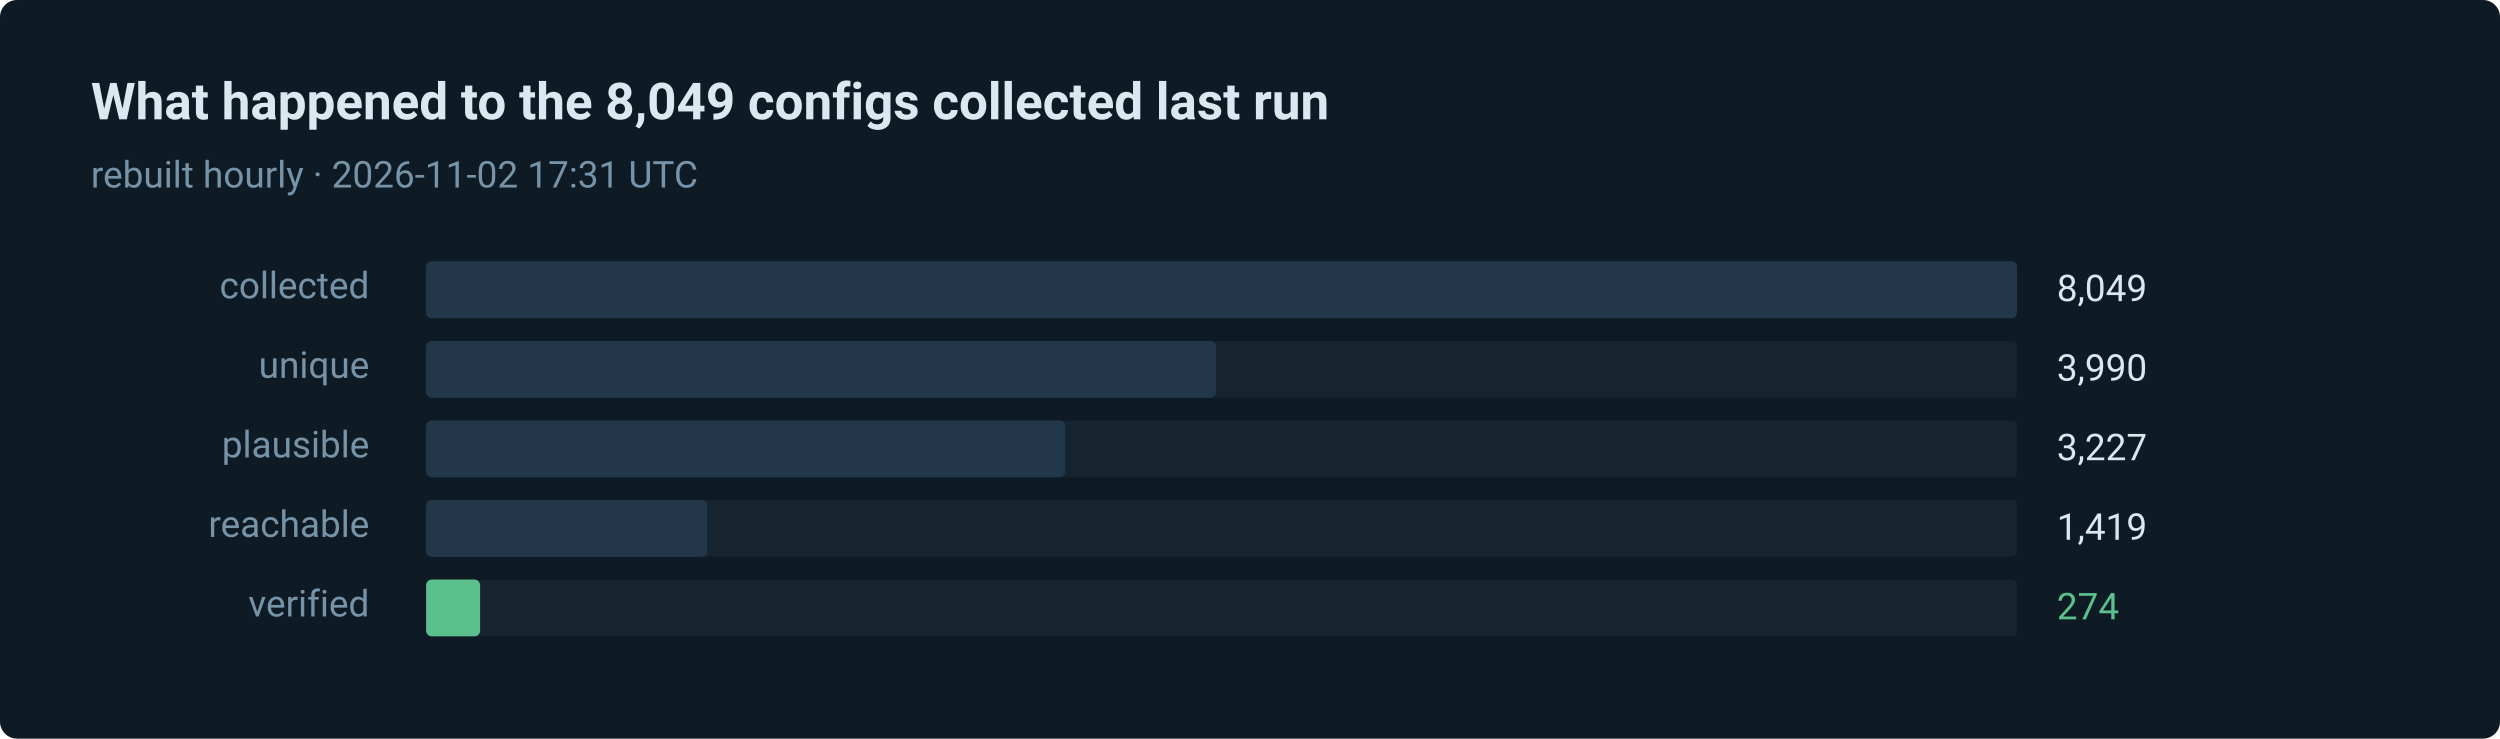
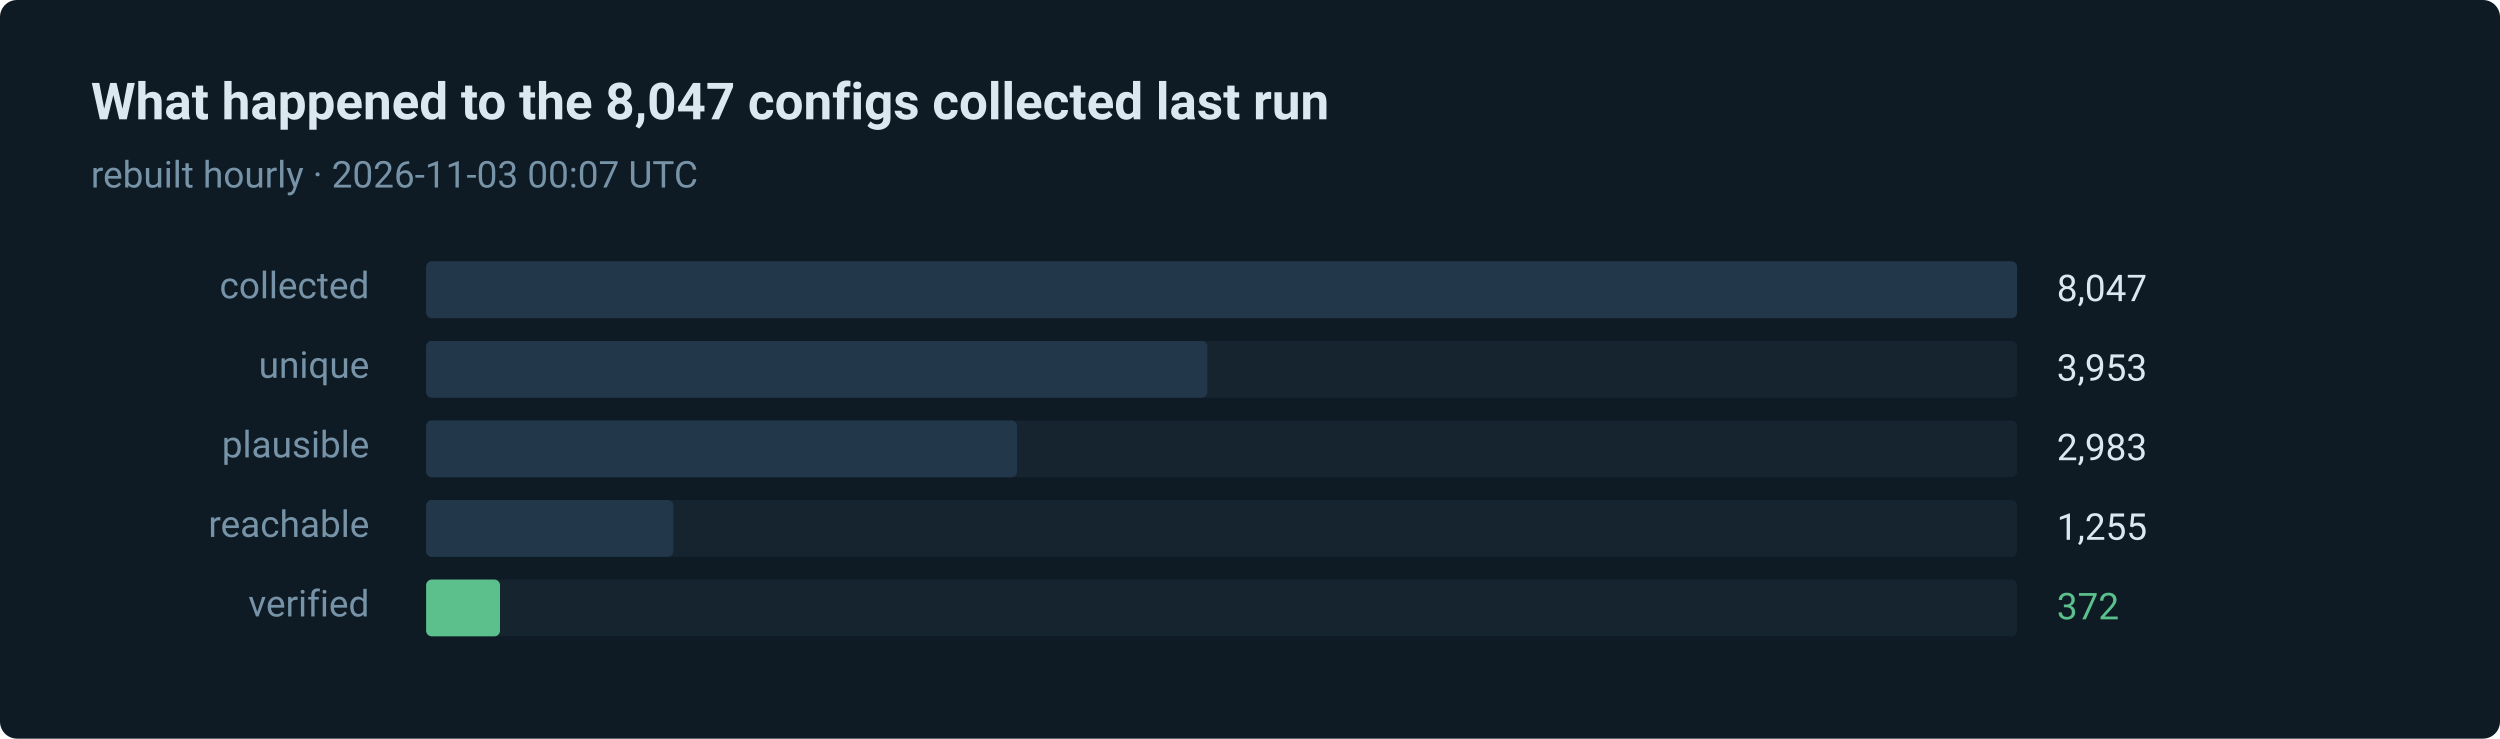
- <svg xmlns="http://www.w3.org/2000/svg" width="880" height="260" viewBox="0 0 880 260" role="img" aria-label="274 of 8049 routes verified in the last run">
+ <svg xmlns="http://www.w3.org/2000/svg" width="880" height="260" viewBox="0 0 880 260" role="img" aria-label="372 of 8047 routes verified in the last run">
  <style>text { font-family: ui-sans-serif, system-ui, -apple-system, 'Segoe UI', Roboto, 'Helvetica Neue', Arial, sans-serif; }</style>
  <rect width="880" height="260" rx="6" fill="#0e1a24" />
-   <text x="32" y="42" fill="#dce8f0" font-size="18" font-weight="600">What happened to the 8,049 configs collected last run</text>
-   <text x="32" y="66" fill="#7793a8" font-size="13">rebuilt hourly · 2026-11-02 17:31 UTC</text>
+   <text x="32" y="42" fill="#dce8f0" font-size="18" font-weight="600">What happened to the 8,047 configs collected last run</text>
+   <text x="32" y="66" fill="#7793a8" font-size="13">rebuilt hourly · 2026-11-03 00:07 UTC</text>
  <text x="130" y="105" fill="#7793a8" font-size="13" text-anchor="end">collected</text>
  <rect x="150" y="92" width="560" height="20" rx="2" fill="#15242f" />
  <rect x="150" y="92" width="560" height="20" rx="2" fill="#22384a" />
-   <text x="724" y="106" fill="#dce8f0" font-size="13">8,049</text>
+   <text x="724" y="106" fill="#dce8f0" font-size="13">8,047</text>
  <text x="130" y="133" fill="#7793a8" font-size="13" text-anchor="end">unique</text>
  <rect x="150" y="120" width="560" height="20" rx="2" fill="#15242f" />
-   <rect x="150" y="120" width="278" height="20" rx="2" fill="#22384a" />
-   <text x="724" y="134" fill="#dce8f0" font-size="13">3,990</text>
+   <rect x="150" y="120" width="275" height="20" rx="2" fill="#22384a" />
+   <text x="724" y="134" fill="#dce8f0" font-size="13">3,953</text>
  <text x="130" y="161" fill="#7793a8" font-size="13" text-anchor="end">plausible</text>
  <rect x="150" y="148" width="560" height="20" rx="2" fill="#15242f" />
-   <rect x="150" y="148" width="225" height="20" rx="2" fill="#22384a" />
-   <text x="724" y="162" fill="#dce8f0" font-size="13">3,227</text>
+   <rect x="150" y="148" width="208" height="20" rx="2" fill="#22384a" />
+   <text x="724" y="162" fill="#dce8f0" font-size="13">2,983</text>
  <text x="130" y="189" fill="#7793a8" font-size="13" text-anchor="end">reachable</text>
  <rect x="150" y="176" width="560" height="20" rx="2" fill="#15242f" />
-   <rect x="150" y="176" width="99" height="20" rx="2" fill="#22384a" />
-   <text x="724" y="190" fill="#dce8f0" font-size="13">1,419</text>
+   <rect x="150" y="176" width="87" height="20" rx="2" fill="#22384a" />
+   <text x="724" y="190" fill="#dce8f0" font-size="13">1,255</text>
  <text x="130" y="217" fill="#7793a8" font-size="13" text-anchor="end">verified</text>
  <rect x="150" y="204" width="560" height="20" rx="2" fill="#15242f" />
-   <rect x="150" y="204" width="19" height="20" rx="2" fill="#5bc08c" />
-   <text x="724" y="218" fill="#5bc08c" font-size="13">274</text>
+   <rect x="150" y="204" width="26" height="20" rx="2" fill="#5bc08c" />
+   <text x="724" y="218" fill="#5bc08c" font-size="13">372</text>
</svg>
